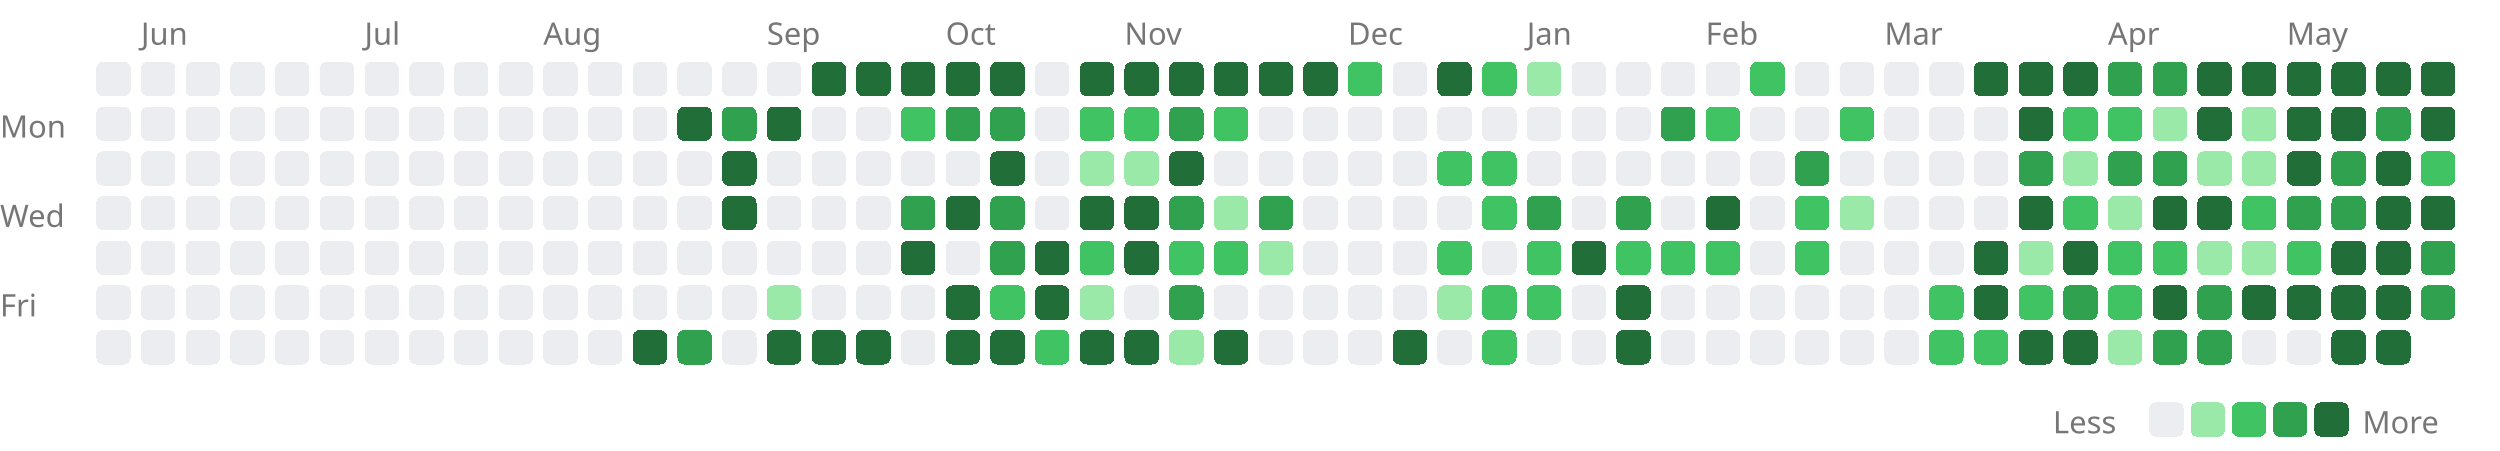
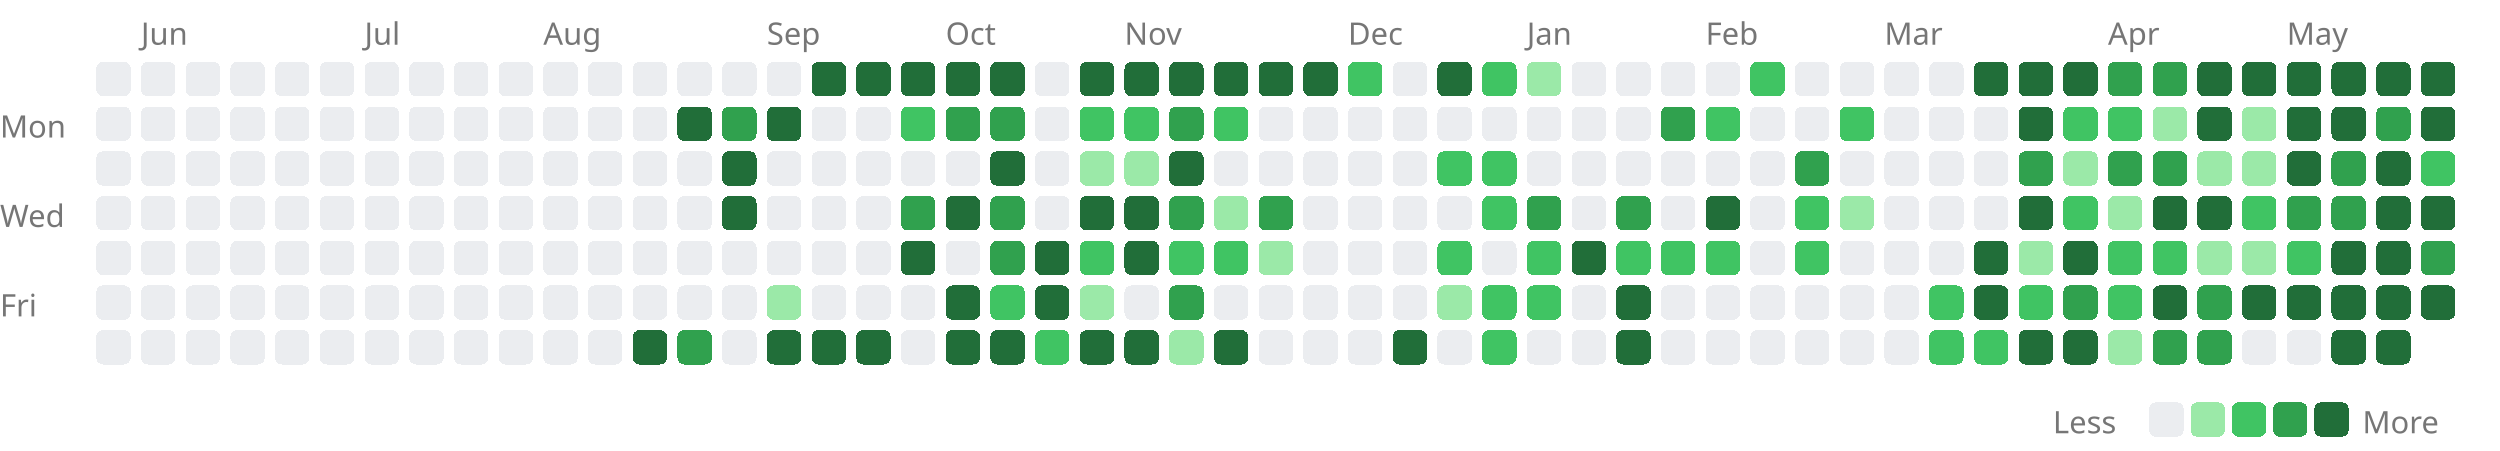
<svg xmlns="http://www.w3.org/2000/svg" width="727" height="131" viewBox="0 0 727 131">
  <style>.lv0{fill:#ebedf0}@media(prefers-color-scheme:dark){.lv0{fill:#161b22}}.lv1{fill:#9be9a8}@media(prefers-color-scheme:dark){.lv1{fill:#0e4429}}.lv2{fill:#40c463}@media(prefers-color-scheme:dark){.lv2{fill:#006d32}}.lv3{fill:#30a14e}@media(prefers-color-scheme:dark){.lv3{fill:#26a641}}.lv4{fill:#216e39}@media(prefers-color-scheme:dark){.lv4{fill:#39d353}}rect{shape-rendering:crispEdges}</style>
  <text x="41" y="13" font-size="9" font-family="sans-serif" fill="#767676">Jun</text>
  <text x="106" y="13" font-size="9" font-family="sans-serif" fill="#767676">Jul</text>
  <text x="158" y="13" font-size="9" font-family="sans-serif" fill="#767676">Aug</text>
  <text x="223" y="13" font-size="9" font-family="sans-serif" fill="#767676">Sep</text>
  <text x="275" y="13" font-size="9" font-family="sans-serif" fill="#767676">Oct</text>
  <text x="327" y="13" font-size="9" font-family="sans-serif" fill="#767676">Nov</text>
  <text x="392" y="13" font-size="9" font-family="sans-serif" fill="#767676">Dec</text>
  <text x="444" y="13" font-size="9" font-family="sans-serif" fill="#767676">Jan</text>
  <text x="496" y="13" font-size="9" font-family="sans-serif" fill="#767676">Feb</text>
  <text x="548" y="13" font-size="9" font-family="sans-serif" fill="#767676">Mar</text>
  <text x="613" y="13" font-size="9" font-family="sans-serif" fill="#767676">Apr</text>
  <text x="665" y="13" font-size="9" font-family="sans-serif" fill="#767676">May</text>
  <text x="0" y="40" font-size="9" font-family="sans-serif" fill="#767676">Mon</text>
  <text x="0" y="66" font-size="9" font-family="sans-serif" fill="#767676">Wed</text>
  <text x="0" y="92" font-size="9" font-family="sans-serif" fill="#767676">Fri</text>
  <rect x="28" y="18" width="10" height="10" rx="2" class="lv0" />
  <rect x="28" y="31" width="10" height="10" rx="2" class="lv0" />
  <rect x="28" y="44" width="10" height="10" rx="2" class="lv0" />
  <rect x="28" y="57" width="10" height="10" rx="2" class="lv0" />
  <rect x="28" y="70" width="10" height="10" rx="2" class="lv0" />
  <rect x="28" y="83" width="10" height="10" rx="2" class="lv0" />
  <rect x="28" y="96" width="10" height="10" rx="2" class="lv0" />
  <rect x="41" y="18" width="10" height="10" rx="2" class="lv0" />
  <rect x="41" y="31" width="10" height="10" rx="2" class="lv0" />
  <rect x="41" y="44" width="10" height="10" rx="2" class="lv0" />
  <rect x="41" y="57" width="10" height="10" rx="2" class="lv0" />
  <rect x="41" y="70" width="10" height="10" rx="2" class="lv0" />
  <rect x="41" y="83" width="10" height="10" rx="2" class="lv0" />
  <rect x="41" y="96" width="10" height="10" rx="2" class="lv0" />
  <rect x="54" y="18" width="10" height="10" rx="2" class="lv0" />
  <rect x="54" y="31" width="10" height="10" rx="2" class="lv0" />
  <rect x="54" y="44" width="10" height="10" rx="2" class="lv0" />
  <rect x="54" y="57" width="10" height="10" rx="2" class="lv0" />
  <rect x="54" y="70" width="10" height="10" rx="2" class="lv0" />
  <rect x="54" y="83" width="10" height="10" rx="2" class="lv0" />
  <rect x="54" y="96" width="10" height="10" rx="2" class="lv0" />
  <rect x="67" y="18" width="10" height="10" rx="2" class="lv0" />
  <rect x="67" y="31" width="10" height="10" rx="2" class="lv0" />
  <rect x="67" y="44" width="10" height="10" rx="2" class="lv0" />
  <rect x="67" y="57" width="10" height="10" rx="2" class="lv0" />
  <rect x="67" y="70" width="10" height="10" rx="2" class="lv0" />
  <rect x="67" y="83" width="10" height="10" rx="2" class="lv0" />
  <rect x="67" y="96" width="10" height="10" rx="2" class="lv0" />
  <rect x="80" y="18" width="10" height="10" rx="2" class="lv0" />
  <rect x="80" y="31" width="10" height="10" rx="2" class="lv0" />
  <rect x="80" y="44" width="10" height="10" rx="2" class="lv0" />
  <rect x="80" y="57" width="10" height="10" rx="2" class="lv0" />
  <rect x="80" y="70" width="10" height="10" rx="2" class="lv0" />
  <rect x="80" y="83" width="10" height="10" rx="2" class="lv0" />
  <rect x="80" y="96" width="10" height="10" rx="2" class="lv0" />
  <rect x="93" y="18" width="10" height="10" rx="2" class="lv0" />
  <rect x="93" y="31" width="10" height="10" rx="2" class="lv0" />
  <rect x="93" y="44" width="10" height="10" rx="2" class="lv0" />
  <rect x="93" y="57" width="10" height="10" rx="2" class="lv0" />
  <rect x="93" y="70" width="10" height="10" rx="2" class="lv0" />
  <rect x="93" y="83" width="10" height="10" rx="2" class="lv0" />
  <rect x="93" y="96" width="10" height="10" rx="2" class="lv0" />
  <rect x="106" y="18" width="10" height="10" rx="2" class="lv0" />
  <rect x="106" y="31" width="10" height="10" rx="2" class="lv0" />
  <rect x="106" y="44" width="10" height="10" rx="2" class="lv0" />
  <rect x="106" y="57" width="10" height="10" rx="2" class="lv0" />
  <rect x="106" y="70" width="10" height="10" rx="2" class="lv0" />
  <rect x="106" y="83" width="10" height="10" rx="2" class="lv0" />
  <rect x="106" y="96" width="10" height="10" rx="2" class="lv0" />
  <rect x="119" y="18" width="10" height="10" rx="2" class="lv0" />
  <rect x="119" y="31" width="10" height="10" rx="2" class="lv0" />
  <rect x="119" y="44" width="10" height="10" rx="2" class="lv0" />
  <rect x="119" y="57" width="10" height="10" rx="2" class="lv0" />
  <rect x="119" y="70" width="10" height="10" rx="2" class="lv0" />
  <rect x="119" y="83" width="10" height="10" rx="2" class="lv0" />
  <rect x="119" y="96" width="10" height="10" rx="2" class="lv0" />
  <rect x="132" y="18" width="10" height="10" rx="2" class="lv0" />
  <rect x="132" y="31" width="10" height="10" rx="2" class="lv0" />
  <rect x="132" y="44" width="10" height="10" rx="2" class="lv0" />
  <rect x="132" y="57" width="10" height="10" rx="2" class="lv0" />
  <rect x="132" y="70" width="10" height="10" rx="2" class="lv0" />
  <rect x="132" y="83" width="10" height="10" rx="2" class="lv0" />
  <rect x="132" y="96" width="10" height="10" rx="2" class="lv0" />
  <rect x="145" y="18" width="10" height="10" rx="2" class="lv0" />
  <rect x="145" y="31" width="10" height="10" rx="2" class="lv0" />
  <rect x="145" y="44" width="10" height="10" rx="2" class="lv0" />
  <rect x="145" y="57" width="10" height="10" rx="2" class="lv0" />
  <rect x="145" y="70" width="10" height="10" rx="2" class="lv0" />
  <rect x="145" y="83" width="10" height="10" rx="2" class="lv0" />
  <rect x="145" y="96" width="10" height="10" rx="2" class="lv0" />
  <rect x="158" y="18" width="10" height="10" rx="2" class="lv0" />
  <rect x="158" y="31" width="10" height="10" rx="2" class="lv0" />
  <rect x="158" y="44" width="10" height="10" rx="2" class="lv0" />
  <rect x="158" y="57" width="10" height="10" rx="2" class="lv0" />
  <rect x="158" y="70" width="10" height="10" rx="2" class="lv0" />
  <rect x="158" y="83" width="10" height="10" rx="2" class="lv0" />
  <rect x="158" y="96" width="10" height="10" rx="2" class="lv0" />
  <rect x="171" y="18" width="10" height="10" rx="2" class="lv0" />
  <rect x="171" y="31" width="10" height="10" rx="2" class="lv0" />
  <rect x="171" y="44" width="10" height="10" rx="2" class="lv0" />
  <rect x="171" y="57" width="10" height="10" rx="2" class="lv0" />
  <rect x="171" y="70" width="10" height="10" rx="2" class="lv0" />
  <rect x="171" y="83" width="10" height="10" rx="2" class="lv0" />
  <rect x="171" y="96" width="10" height="10" rx="2" class="lv0" />
  <rect x="184" y="18" width="10" height="10" rx="2" class="lv0" />
  <rect x="184" y="31" width="10" height="10" rx="2" class="lv0" />
  <rect x="184" y="44" width="10" height="10" rx="2" class="lv0" />
  <rect x="184" y="57" width="10" height="10" rx="2" class="lv0" />
  <rect x="184" y="70" width="10" height="10" rx="2" class="lv0" />
  <rect x="184" y="83" width="10" height="10" rx="2" class="lv0" />
  <rect x="184" y="96" width="10" height="10" rx="2" class="lv4" />
  <rect x="197" y="18" width="10" height="10" rx="2" class="lv0" />
  <rect x="197" y="31" width="10" height="10" rx="2" class="lv4" />
  <rect x="197" y="44" width="10" height="10" rx="2" class="lv0" />
  <rect x="197" y="57" width="10" height="10" rx="2" class="lv0" />
  <rect x="197" y="70" width="10" height="10" rx="2" class="lv0" />
  <rect x="197" y="83" width="10" height="10" rx="2" class="lv0" />
  <rect x="197" y="96" width="10" height="10" rx="2" class="lv3" />
  <rect x="210" y="18" width="10" height="10" rx="2" class="lv0" />
  <rect x="210" y="31" width="10" height="10" rx="2" class="lv3" />
  <rect x="210" y="44" width="10" height="10" rx="2" class="lv4" />
  <rect x="210" y="57" width="10" height="10" rx="2" class="lv4" />
  <rect x="210" y="70" width="10" height="10" rx="2" class="lv0" />
  <rect x="210" y="83" width="10" height="10" rx="2" class="lv0" />
  <rect x="210" y="96" width="10" height="10" rx="2" class="lv0" />
  <rect x="223" y="18" width="10" height="10" rx="2" class="lv0" />
  <rect x="223" y="31" width="10" height="10" rx="2" class="lv4" />
  <rect x="223" y="44" width="10" height="10" rx="2" class="lv0" />
  <rect x="223" y="57" width="10" height="10" rx="2" class="lv0" />
  <rect x="223" y="70" width="10" height="10" rx="2" class="lv0" />
  <rect x="223" y="83" width="10" height="10" rx="2" class="lv1" />
  <rect x="223" y="96" width="10" height="10" rx="2" class="lv4" />
  <rect x="236" y="18" width="10" height="10" rx="2" class="lv4" />
  <rect x="236" y="31" width="10" height="10" rx="2" class="lv0" />
  <rect x="236" y="44" width="10" height="10" rx="2" class="lv0" />
  <rect x="236" y="57" width="10" height="10" rx="2" class="lv0" />
  <rect x="236" y="70" width="10" height="10" rx="2" class="lv0" />
  <rect x="236" y="83" width="10" height="10" rx="2" class="lv0" />
  <rect x="236" y="96" width="10" height="10" rx="2" class="lv4" />
  <rect x="249" y="18" width="10" height="10" rx="2" class="lv4" />
  <rect x="249" y="31" width="10" height="10" rx="2" class="lv0" />
  <rect x="249" y="44" width="10" height="10" rx="2" class="lv0" />
  <rect x="249" y="57" width="10" height="10" rx="2" class="lv0" />
  <rect x="249" y="70" width="10" height="10" rx="2" class="lv0" />
  <rect x="249" y="83" width="10" height="10" rx="2" class="lv0" />
  <rect x="249" y="96" width="10" height="10" rx="2" class="lv4" />
  <rect x="262" y="18" width="10" height="10" rx="2" class="lv4" />
  <rect x="262" y="31" width="10" height="10" rx="2" class="lv2" />
  <rect x="262" y="44" width="10" height="10" rx="2" class="lv0" />
  <rect x="262" y="57" width="10" height="10" rx="2" class="lv3" />
  <rect x="262" y="70" width="10" height="10" rx="2" class="lv4" />
  <rect x="262" y="83" width="10" height="10" rx="2" class="lv0" />
  <rect x="262" y="96" width="10" height="10" rx="2" class="lv0" />
  <rect x="275" y="18" width="10" height="10" rx="2" class="lv4" />
  <rect x="275" y="31" width="10" height="10" rx="2" class="lv3" />
  <rect x="275" y="44" width="10" height="10" rx="2" class="lv0" />
  <rect x="275" y="57" width="10" height="10" rx="2" class="lv4" />
  <rect x="275" y="70" width="10" height="10" rx="2" class="lv0" />
  <rect x="275" y="83" width="10" height="10" rx="2" class="lv4" />
  <rect x="275" y="96" width="10" height="10" rx="2" class="lv4" />
  <rect x="288" y="18" width="10" height="10" rx="2" class="lv4" />
  <rect x="288" y="31" width="10" height="10" rx="2" class="lv3" />
  <rect x="288" y="44" width="10" height="10" rx="2" class="lv4" />
  <rect x="288" y="57" width="10" height="10" rx="2" class="lv3" />
  <rect x="288" y="70" width="10" height="10" rx="2" class="lv3" />
  <rect x="288" y="83" width="10" height="10" rx="2" class="lv2" />
  <rect x="288" y="96" width="10" height="10" rx="2" class="lv4" />
  <rect x="301" y="18" width="10" height="10" rx="2" class="lv0" />
  <rect x="301" y="31" width="10" height="10" rx="2" class="lv0" />
  <rect x="301" y="44" width="10" height="10" rx="2" class="lv0" />
  <rect x="301" y="57" width="10" height="10" rx="2" class="lv0" />
  <rect x="301" y="70" width="10" height="10" rx="2" class="lv4" />
  <rect x="301" y="83" width="10" height="10" rx="2" class="lv4" />
  <rect x="301" y="96" width="10" height="10" rx="2" class="lv2" />
  <rect x="314" y="18" width="10" height="10" rx="2" class="lv4" />
  <rect x="314" y="31" width="10" height="10" rx="2" class="lv2" />
  <rect x="314" y="44" width="10" height="10" rx="2" class="lv1" />
  <rect x="314" y="57" width="10" height="10" rx="2" class="lv4" />
  <rect x="314" y="70" width="10" height="10" rx="2" class="lv2" />
  <rect x="314" y="83" width="10" height="10" rx="2" class="lv1" />
  <rect x="314" y="96" width="10" height="10" rx="2" class="lv4" />
  <rect x="327" y="18" width="10" height="10" rx="2" class="lv4" />
  <rect x="327" y="31" width="10" height="10" rx="2" class="lv2" />
  <rect x="327" y="44" width="10" height="10" rx="2" class="lv1" />
  <rect x="327" y="57" width="10" height="10" rx="2" class="lv4" />
  <rect x="327" y="70" width="10" height="10" rx="2" class="lv4" />
  <rect x="327" y="83" width="10" height="10" rx="2" class="lv0" />
  <rect x="327" y="96" width="10" height="10" rx="2" class="lv4" />
  <rect x="340" y="18" width="10" height="10" rx="2" class="lv4" />
  <rect x="340" y="31" width="10" height="10" rx="2" class="lv3" />
  <rect x="340" y="44" width="10" height="10" rx="2" class="lv4" />
  <rect x="340" y="57" width="10" height="10" rx="2" class="lv3" />
  <rect x="340" y="70" width="10" height="10" rx="2" class="lv2" />
  <rect x="340" y="83" width="10" height="10" rx="2" class="lv3" />
  <rect x="340" y="96" width="10" height="10" rx="2" class="lv1" />
  <rect x="353" y="18" width="10" height="10" rx="2" class="lv4" />
  <rect x="353" y="31" width="10" height="10" rx="2" class="lv2" />
  <rect x="353" y="44" width="10" height="10" rx="2" class="lv0" />
  <rect x="353" y="57" width="10" height="10" rx="2" class="lv1" />
  <rect x="353" y="70" width="10" height="10" rx="2" class="lv2" />
  <rect x="353" y="83" width="10" height="10" rx="2" class="lv0" />
  <rect x="353" y="96" width="10" height="10" rx="2" class="lv4" />
  <rect x="366" y="18" width="10" height="10" rx="2" class="lv4" />
  <rect x="366" y="31" width="10" height="10" rx="2" class="lv0" />
  <rect x="366" y="44" width="10" height="10" rx="2" class="lv0" />
  <rect x="366" y="57" width="10" height="10" rx="2" class="lv3" />
  <rect x="366" y="70" width="10" height="10" rx="2" class="lv1" />
  <rect x="366" y="83" width="10" height="10" rx="2" class="lv0" />
  <rect x="366" y="96" width="10" height="10" rx="2" class="lv0" />
  <rect x="379" y="18" width="10" height="10" rx="2" class="lv4" />
  <rect x="379" y="31" width="10" height="10" rx="2" class="lv0" />
  <rect x="379" y="44" width="10" height="10" rx="2" class="lv0" />
  <rect x="379" y="57" width="10" height="10" rx="2" class="lv0" />
  <rect x="379" y="70" width="10" height="10" rx="2" class="lv0" />
  <rect x="379" y="83" width="10" height="10" rx="2" class="lv0" />
  <rect x="379" y="96" width="10" height="10" rx="2" class="lv0" />
  <rect x="392" y="18" width="10" height="10" rx="2" class="lv2" />
  <rect x="392" y="31" width="10" height="10" rx="2" class="lv0" />
  <rect x="392" y="44" width="10" height="10" rx="2" class="lv0" />
  <rect x="392" y="57" width="10" height="10" rx="2" class="lv0" />
  <rect x="392" y="70" width="10" height="10" rx="2" class="lv0" />
  <rect x="392" y="83" width="10" height="10" rx="2" class="lv0" />
  <rect x="392" y="96" width="10" height="10" rx="2" class="lv0" />
  <rect x="405" y="18" width="10" height="10" rx="2" class="lv0" />
  <rect x="405" y="31" width="10" height="10" rx="2" class="lv0" />
  <rect x="405" y="44" width="10" height="10" rx="2" class="lv0" />
  <rect x="405" y="57" width="10" height="10" rx="2" class="lv0" />
  <rect x="405" y="70" width="10" height="10" rx="2" class="lv0" />
  <rect x="405" y="83" width="10" height="10" rx="2" class="lv0" />
  <rect x="405" y="96" width="10" height="10" rx="2" class="lv4" />
  <rect x="418" y="18" width="10" height="10" rx="2" class="lv4" />
  <rect x="418" y="31" width="10" height="10" rx="2" class="lv0" />
  <rect x="418" y="44" width="10" height="10" rx="2" class="lv2" />
  <rect x="418" y="57" width="10" height="10" rx="2" class="lv0" />
  <rect x="418" y="70" width="10" height="10" rx="2" class="lv2" />
  <rect x="418" y="83" width="10" height="10" rx="2" class="lv1" />
  <rect x="418" y="96" width="10" height="10" rx="2" class="lv0" />
  <rect x="431" y="18" width="10" height="10" rx="2" class="lv2" />
  <rect x="431" y="31" width="10" height="10" rx="2" class="lv0" />
  <rect x="431" y="44" width="10" height="10" rx="2" class="lv2" />
  <rect x="431" y="57" width="10" height="10" rx="2" class="lv2" />
  <rect x="431" y="70" width="10" height="10" rx="2" class="lv0" />
  <rect x="431" y="83" width="10" height="10" rx="2" class="lv2" />
  <rect x="431" y="96" width="10" height="10" rx="2" class="lv2" />
  <rect x="444" y="18" width="10" height="10" rx="2" class="lv1" />
  <rect x="444" y="31" width="10" height="10" rx="2" class="lv0" />
  <rect x="444" y="44" width="10" height="10" rx="2" class="lv0" />
  <rect x="444" y="57" width="10" height="10" rx="2" class="lv3" />
  <rect x="444" y="70" width="10" height="10" rx="2" class="lv2" />
  <rect x="444" y="83" width="10" height="10" rx="2" class="lv2" />
  <rect x="444" y="96" width="10" height="10" rx="2" class="lv0" />
  <rect x="457" y="18" width="10" height="10" rx="2" class="lv0" />
  <rect x="457" y="31" width="10" height="10" rx="2" class="lv0" />
  <rect x="457" y="44" width="10" height="10" rx="2" class="lv0" />
  <rect x="457" y="57" width="10" height="10" rx="2" class="lv0" />
  <rect x="457" y="70" width="10" height="10" rx="2" class="lv4" />
  <rect x="457" y="83" width="10" height="10" rx="2" class="lv0" />
  <rect x="457" y="96" width="10" height="10" rx="2" class="lv0" />
  <rect x="470" y="18" width="10" height="10" rx="2" class="lv0" />
  <rect x="470" y="31" width="10" height="10" rx="2" class="lv0" />
  <rect x="470" y="44" width="10" height="10" rx="2" class="lv0" />
  <rect x="470" y="57" width="10" height="10" rx="2" class="lv3" />
  <rect x="470" y="70" width="10" height="10" rx="2" class="lv2" />
  <rect x="470" y="83" width="10" height="10" rx="2" class="lv4" />
  <rect x="470" y="96" width="10" height="10" rx="2" class="lv4" />
  <rect x="483" y="18" width="10" height="10" rx="2" class="lv0" />
  <rect x="483" y="31" width="10" height="10" rx="2" class="lv3" />
  <rect x="483" y="44" width="10" height="10" rx="2" class="lv0" />
  <rect x="483" y="57" width="10" height="10" rx="2" class="lv0" />
  <rect x="483" y="70" width="10" height="10" rx="2" class="lv2" />
  <rect x="483" y="83" width="10" height="10" rx="2" class="lv0" />
  <rect x="483" y="96" width="10" height="10" rx="2" class="lv0" />
  <rect x="496" y="18" width="10" height="10" rx="2" class="lv0" />
  <rect x="496" y="31" width="10" height="10" rx="2" class="lv2" />
  <rect x="496" y="44" width="10" height="10" rx="2" class="lv0" />
  <rect x="496" y="57" width="10" height="10" rx="2" class="lv4" />
  <rect x="496" y="70" width="10" height="10" rx="2" class="lv2" />
  <rect x="496" y="83" width="10" height="10" rx="2" class="lv0" />
  <rect x="496" y="96" width="10" height="10" rx="2" class="lv0" />
  <rect x="509" y="18" width="10" height="10" rx="2" class="lv2" />
  <rect x="509" y="31" width="10" height="10" rx="2" class="lv0" />
  <rect x="509" y="44" width="10" height="10" rx="2" class="lv0" />
  <rect x="509" y="57" width="10" height="10" rx="2" class="lv0" />
  <rect x="509" y="70" width="10" height="10" rx="2" class="lv0" />
  <rect x="509" y="83" width="10" height="10" rx="2" class="lv0" />
  <rect x="509" y="96" width="10" height="10" rx="2" class="lv0" />
  <rect x="522" y="18" width="10" height="10" rx="2" class="lv0" />
  <rect x="522" y="31" width="10" height="10" rx="2" class="lv0" />
  <rect x="522" y="44" width="10" height="10" rx="2" class="lv3" />
  <rect x="522" y="57" width="10" height="10" rx="2" class="lv2" />
  <rect x="522" y="70" width="10" height="10" rx="2" class="lv2" />
  <rect x="522" y="83" width="10" height="10" rx="2" class="lv0" />
  <rect x="522" y="96" width="10" height="10" rx="2" class="lv0" />
  <rect x="535" y="18" width="10" height="10" rx="2" class="lv0" />
  <rect x="535" y="31" width="10" height="10" rx="2" class="lv2" />
  <rect x="535" y="44" width="10" height="10" rx="2" class="lv0" />
  <rect x="535" y="57" width="10" height="10" rx="2" class="lv1" />
  <rect x="535" y="70" width="10" height="10" rx="2" class="lv0" />
  <rect x="535" y="83" width="10" height="10" rx="2" class="lv0" />
  <rect x="535" y="96" width="10" height="10" rx="2" class="lv0" />
  <rect x="548" y="18" width="10" height="10" rx="2" class="lv0" />
  <rect x="548" y="31" width="10" height="10" rx="2" class="lv0" />
  <rect x="548" y="44" width="10" height="10" rx="2" class="lv0" />
  <rect x="548" y="57" width="10" height="10" rx="2" class="lv0" />
  <rect x="548" y="70" width="10" height="10" rx="2" class="lv0" />
  <rect x="548" y="83" width="10" height="10" rx="2" class="lv0" />
  <rect x="548" y="96" width="10" height="10" rx="2" class="lv0" />
  <rect x="561" y="18" width="10" height="10" rx="2" class="lv0" />
  <rect x="561" y="31" width="10" height="10" rx="2" class="lv0" />
  <rect x="561" y="44" width="10" height="10" rx="2" class="lv0" />
  <rect x="561" y="57" width="10" height="10" rx="2" class="lv0" />
  <rect x="561" y="70" width="10" height="10" rx="2" class="lv0" />
  <rect x="561" y="83" width="10" height="10" rx="2" class="lv2" />
  <rect x="561" y="96" width="10" height="10" rx="2" class="lv2" />
  <rect x="574" y="18" width="10" height="10" rx="2" class="lv4" />
  <rect x="574" y="31" width="10" height="10" rx="2" class="lv0" />
  <rect x="574" y="44" width="10" height="10" rx="2" class="lv0" />
  <rect x="574" y="57" width="10" height="10" rx="2" class="lv0" />
  <rect x="574" y="70" width="10" height="10" rx="2" class="lv4" />
  <rect x="574" y="83" width="10" height="10" rx="2" class="lv4" />
  <rect x="574" y="96" width="10" height="10" rx="2" class="lv2" />
  <rect x="587" y="18" width="10" height="10" rx="2" class="lv4" />
  <rect x="587" y="31" width="10" height="10" rx="2" class="lv4" />
  <rect x="587" y="44" width="10" height="10" rx="2" class="lv3" />
  <rect x="587" y="57" width="10" height="10" rx="2" class="lv4" />
  <rect x="587" y="70" width="10" height="10" rx="2" class="lv1" />
  <rect x="587" y="83" width="10" height="10" rx="2" class="lv2" />
  <rect x="587" y="96" width="10" height="10" rx="2" class="lv4" />
  <rect x="600" y="18" width="10" height="10" rx="2" class="lv4" />
  <rect x="600" y="31" width="10" height="10" rx="2" class="lv2" />
  <rect x="600" y="44" width="10" height="10" rx="2" class="lv1" />
  <rect x="600" y="57" width="10" height="10" rx="2" class="lv2" />
  <rect x="600" y="70" width="10" height="10" rx="2" class="lv4" />
  <rect x="600" y="83" width="10" height="10" rx="2" class="lv3" />
  <rect x="600" y="96" width="10" height="10" rx="2" class="lv4" />
  <rect x="613" y="18" width="10" height="10" rx="2" class="lv3" />
  <rect x="613" y="31" width="10" height="10" rx="2" class="lv2" />
  <rect x="613" y="44" width="10" height="10" rx="2" class="lv3" />
  <rect x="613" y="57" width="10" height="10" rx="2" class="lv1" />
  <rect x="613" y="70" width="10" height="10" rx="2" class="lv2" />
  <rect x="613" y="83" width="10" height="10" rx="2" class="lv2" />
  <rect x="613" y="96" width="10" height="10" rx="2" class="lv1" />
  <rect x="626" y="18" width="10" height="10" rx="2" class="lv3" />
  <rect x="626" y="31" width="10" height="10" rx="2" class="lv1" />
  <rect x="626" y="44" width="10" height="10" rx="2" class="lv3" />
  <rect x="626" y="57" width="10" height="10" rx="2" class="lv4" />
  <rect x="626" y="70" width="10" height="10" rx="2" class="lv2" />
  <rect x="626" y="83" width="10" height="10" rx="2" class="lv4" />
  <rect x="626" y="96" width="10" height="10" rx="2" class="lv3" />
  <rect x="639" y="18" width="10" height="10" rx="2" class="lv4" />
  <rect x="639" y="31" width="10" height="10" rx="2" class="lv4" />
  <rect x="639" y="44" width="10" height="10" rx="2" class="lv1" />
  <rect x="639" y="57" width="10" height="10" rx="2" class="lv4" />
  <rect x="639" y="70" width="10" height="10" rx="2" class="lv1" />
  <rect x="639" y="83" width="10" height="10" rx="2" class="lv3" />
  <rect x="639" y="96" width="10" height="10" rx="2" class="lv3" />
  <rect x="652" y="18" width="10" height="10" rx="2" class="lv4" />
  <rect x="652" y="31" width="10" height="10" rx="2" class="lv1" />
  <rect x="652" y="44" width="10" height="10" rx="2" class="lv1" />
  <rect x="652" y="57" width="10" height="10" rx="2" class="lv2" />
  <rect x="652" y="70" width="10" height="10" rx="2" class="lv1" />
  <rect x="652" y="83" width="10" height="10" rx="2" class="lv4" />
  <rect x="652" y="96" width="10" height="10" rx="2" class="lv0" />
  <rect x="665" y="18" width="10" height="10" rx="2" class="lv4" />
  <rect x="665" y="31" width="10" height="10" rx="2" class="lv4" />
  <rect x="665" y="44" width="10" height="10" rx="2" class="lv4" />
  <rect x="665" y="57" width="10" height="10" rx="2" class="lv3" />
  <rect x="665" y="70" width="10" height="10" rx="2" class="lv2" />
  <rect x="665" y="83" width="10" height="10" rx="2" class="lv4" />
  <rect x="665" y="96" width="10" height="10" rx="2" class="lv0" />
  <rect x="678" y="18" width="10" height="10" rx="2" class="lv4" />
  <rect x="678" y="31" width="10" height="10" rx="2" class="lv4" />
  <rect x="678" y="44" width="10" height="10" rx="2" class="lv3" />
  <rect x="678" y="57" width="10" height="10" rx="2" class="lv3" />
  <rect x="678" y="70" width="10" height="10" rx="2" class="lv4" />
  <rect x="678" y="83" width="10" height="10" rx="2" class="lv4" />
  <rect x="678" y="96" width="10" height="10" rx="2" class="lv4" />
  <rect x="691" y="18" width="10" height="10" rx="2" class="lv4" />
  <rect x="691" y="31" width="10" height="10" rx="2" class="lv3" />
  <rect x="691" y="44" width="10" height="10" rx="2" class="lv4" />
  <rect x="691" y="57" width="10" height="10" rx="2" class="lv4" />
  <rect x="691" y="70" width="10" height="10" rx="2" class="lv4" />
  <rect x="691" y="83" width="10" height="10" rx="2" class="lv4" />
  <rect x="691" y="96" width="10" height="10" rx="2" class="lv4" />
  <rect x="704" y="18" width="10" height="10" rx="2" class="lv4" />
  <rect x="704" y="31" width="10" height="10" rx="2" class="lv4" />
  <rect x="704" y="44" width="10" height="10" rx="2" class="lv2" />
  <rect x="704" y="57" width="10" height="10" rx="2" class="lv4" />
  <rect x="704" y="70" width="10" height="10" rx="2" class="lv3" />
-   <rect x="704" y="83" width="10" height="10" rx="2" class="lv3" />
+   <rect x="704" y="83" width="10" height="10" rx="2" class="lv4" />
  <text x="597" y="126" font-size="9" font-family="sans-serif" fill="#767676">Less</text>
  <rect x="625" y="117" width="10" height="10" rx="2" class="lv0" />
  <rect x="637" y="117" width="10" height="10" rx="2" class="lv1" />
  <rect x="649" y="117" width="10" height="10" rx="2" class="lv2" />
  <rect x="661" y="117" width="10" height="10" rx="2" class="lv3" />
  <rect x="673" y="117" width="10" height="10" rx="2" class="lv4" />
  <text x="687" y="126" font-size="9" font-family="sans-serif" fill="#767676">More</text>
</svg>
